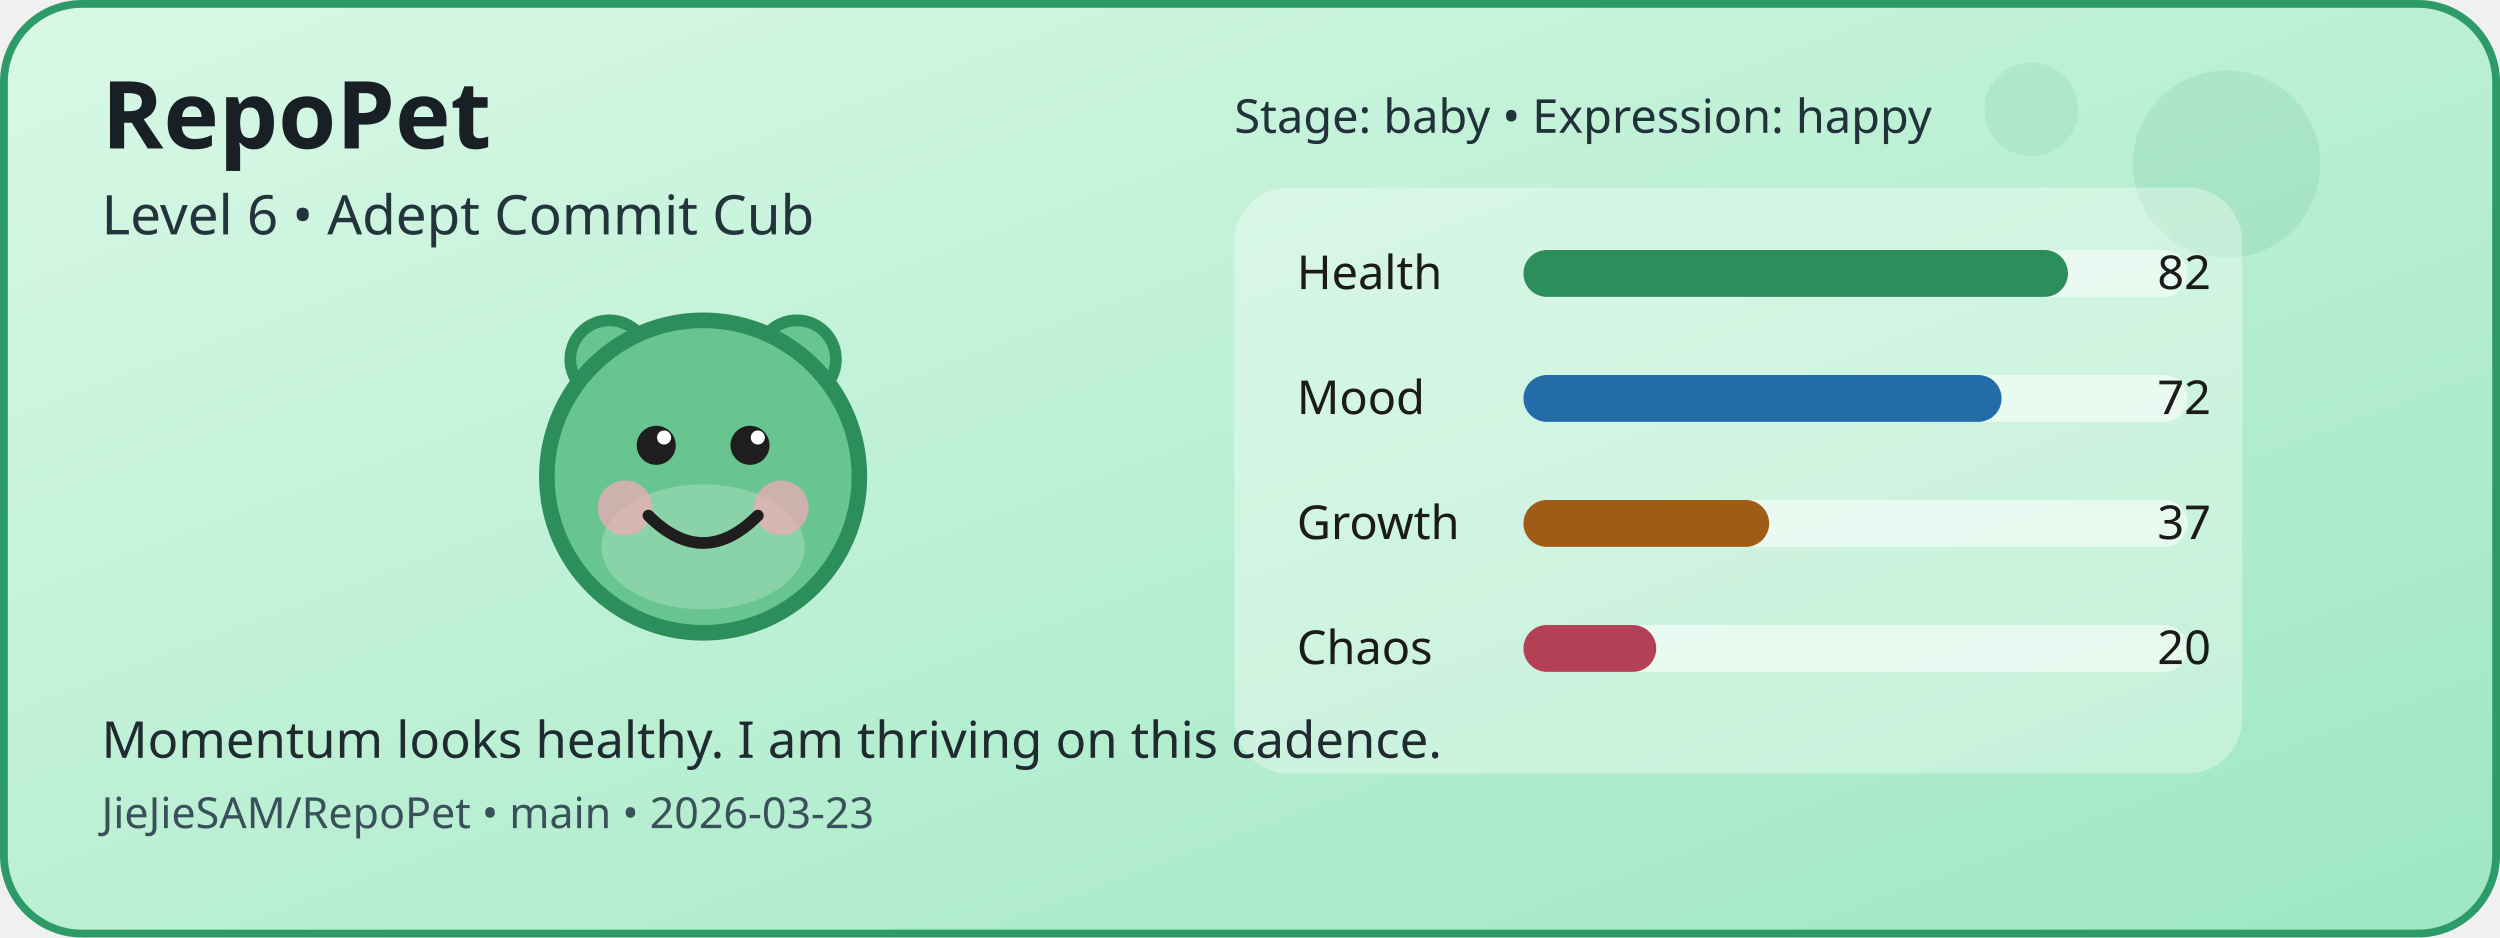
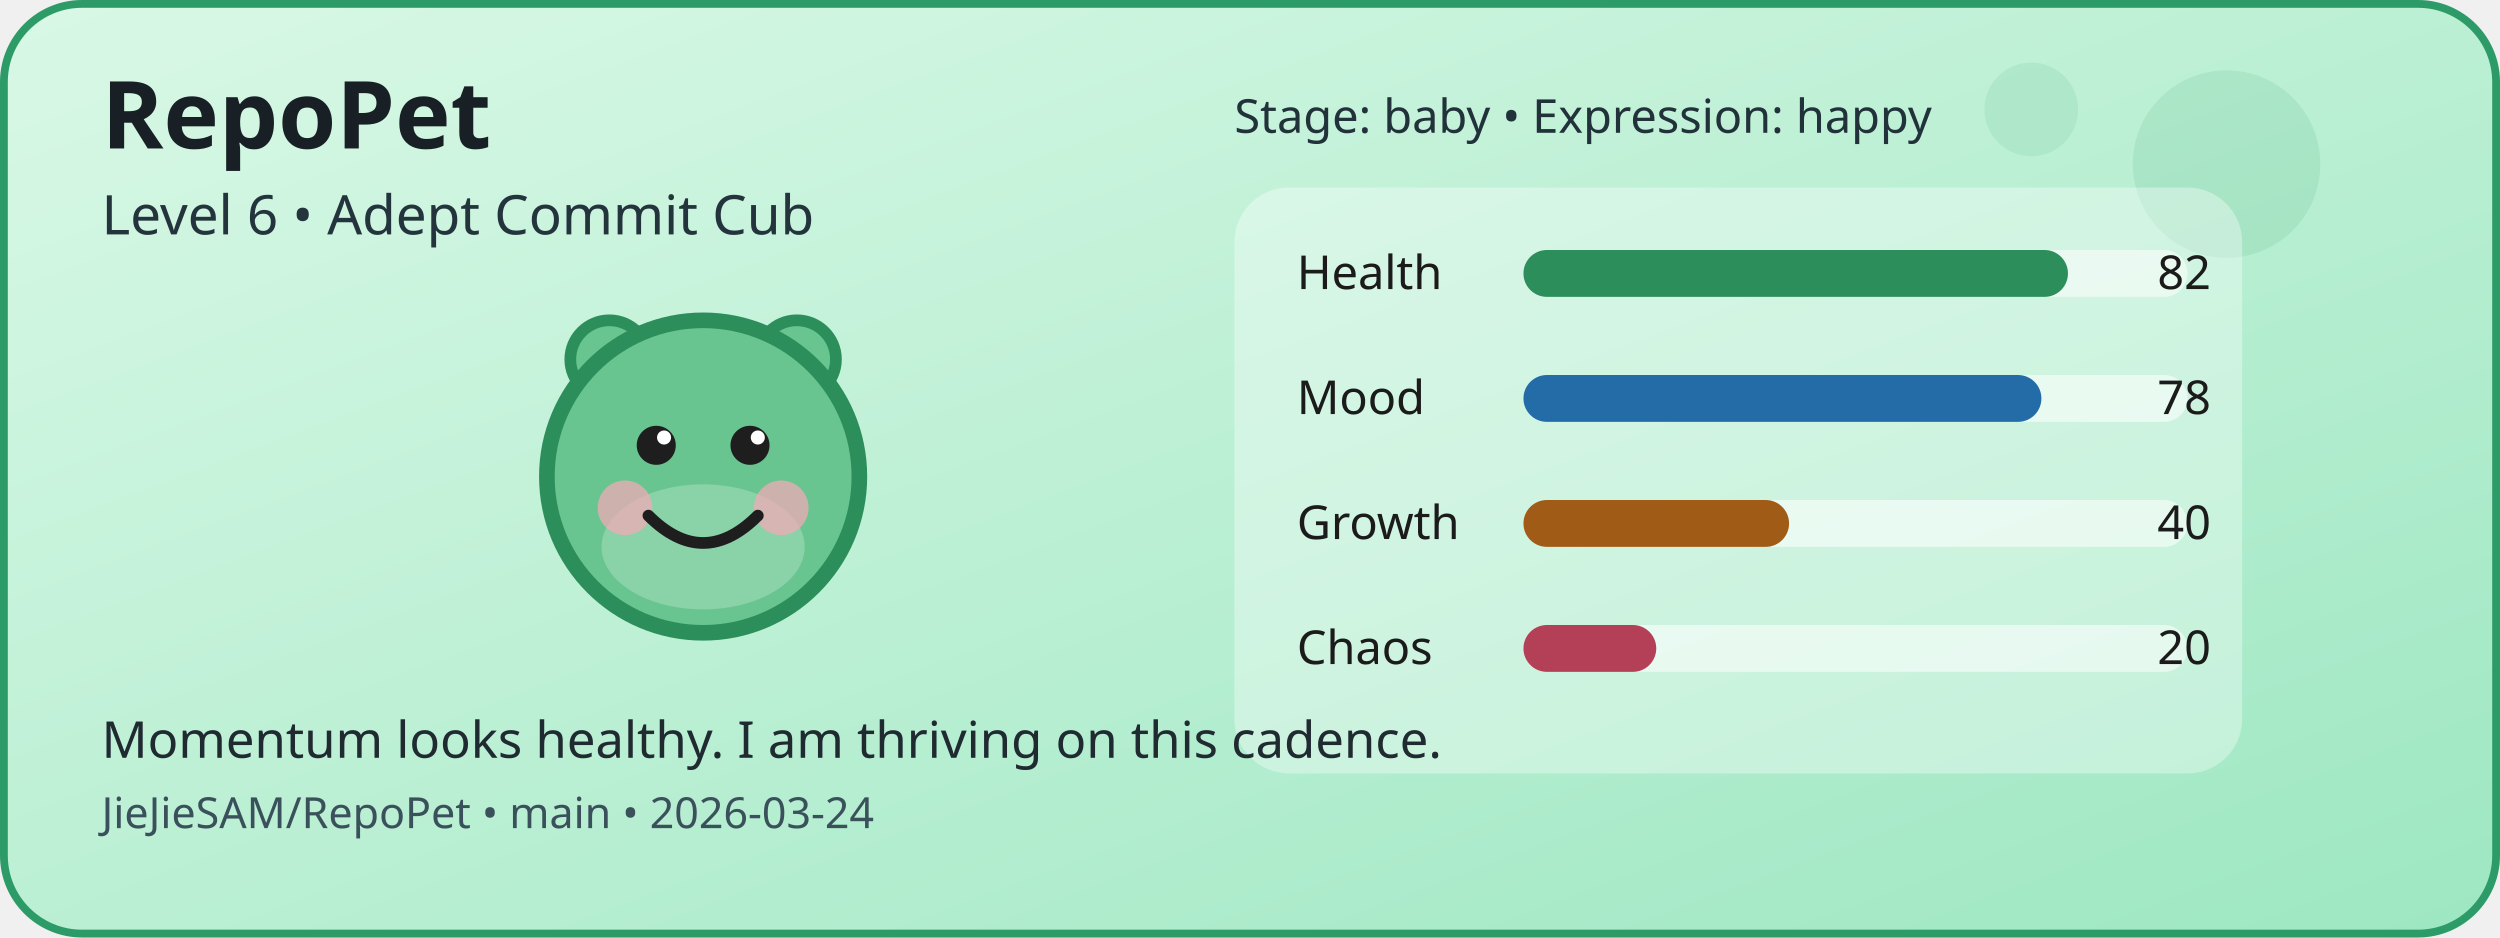
<svg xmlns="http://www.w3.org/2000/svg" width="640" height="240" viewBox="0 0 640 240" role="img" aria-label="RepoPet status card">
  <defs>
    <linearGradient id="cardGradient" x1="0" y1="0" x2="1" y2="1">
      <stop offset="0%" stop-color="#D9F8E6" />
      <stop offset="100%" stop-color="#9DE7C2" />
    </linearGradient>
  </defs>
  <rect x="1" y="1" width="638" height="238" rx="20" fill="url(#cardGradient)" stroke="#2D9B67" stroke-width="2" />
  <circle cx="570" cy="42" r="24" fill="#2D9B67" opacity="0.12" />
  <circle cx="520" cy="28" r="12" fill="#2D9B67" opacity="0.1" />
  <circle cx="156" cy="92" r="10" fill="#69C58F" stroke="#2C8E5A" stroke-width="3" />
  <circle cx="204" cy="92" r="10" fill="#69C58F" stroke="#2C8E5A" stroke-width="3" />
  <circle cx="180" cy="122" r="40" fill="#69C58F" stroke="#2C8E5A" stroke-width="4" />
  <ellipse cx="180" cy="140" rx="26" ry="16" fill="#FFFFFF" opacity="0.22" />
  <circle cx="160" cy="130" r="7" fill="#F6A8B8" opacity="0.7" />
  <circle cx="200" cy="130" r="7" fill="#F6A8B8" opacity="0.7" />
  <circle cx="168" cy="114" r="5" fill="#1E1E1E" />
  <circle cx="192" cy="114" r="5" fill="#1E1E1E" />
  <circle cx="170" cy="112" r="1.8" fill="#FFFFFF" />
  <circle cx="194" cy="112" r="1.8" fill="#FFFFFF" />
  <path d="M166 132 Q180 146 194 132" fill="none" stroke="#1E1E1E" stroke-width="3" stroke-linecap="round" />
  <rect x="316" y="48" width="258" height="150" rx="14" fill="#FFFFFF" opacity="0.35" />
  <text x="332" y="74" font-family="Verdana, sans-serif" font-size="12" fill="#1B1B1B">Health</text>
  <rect x="390" y="64" width="170" height="12" rx="6" fill="#FFFFFF" opacity="0.55" />
  <rect x="390" y="64" width="139.4" height="12" rx="6" fill="#2C8E5A" />
  <text x="566" y="74" text-anchor="end" font-family="Verdana, sans-serif" font-size="12" fill="#1B1B1B">82</text>
  <text x="332" y="106" font-family="Verdana, sans-serif" font-size="12" fill="#1B1B1B">Mood</text>
  <rect x="390" y="96" width="170" height="12" rx="6" fill="#FFFFFF" opacity="0.55" />
-   <rect x="390" y="96" width="122.4" height="12" rx="6" fill="#246CA8" />
-   <text x="566" y="106" text-anchor="end" font-family="Verdana, sans-serif" font-size="12" fill="#1B1B1B">72</text>
+   <rect x="390" y="96" width="132.6" height="12" rx="6" fill="#246CA8" />
+   <text x="566" y="106" text-anchor="end" font-family="Verdana, sans-serif" font-size="12" fill="#1B1B1B">78</text>
  <text x="332" y="138" font-family="Verdana, sans-serif" font-size="12" fill="#1B1B1B">Growth</text>
  <rect x="390" y="128" width="170" height="12" rx="6" fill="#FFFFFF" opacity="0.55" />
-   <rect x="390" y="128" width="62.9" height="12" rx="6" fill="#A05B16" />
-   <text x="566" y="138" text-anchor="end" font-family="Verdana, sans-serif" font-size="12" fill="#1B1B1B">37</text>
+   <rect x="390" y="128" width="68" height="12" rx="6" fill="#A05B16" />
+   <text x="566" y="138" text-anchor="end" font-family="Verdana, sans-serif" font-size="12" fill="#1B1B1B">40</text>
  <text x="332" y="170" font-family="Verdana, sans-serif" font-size="12" fill="#1B1B1B">Chaos</text>
  <rect x="390" y="160" width="170" height="12" rx="6" fill="#FFFFFF" opacity="0.55" />
  <rect x="390" y="160" width="34" height="12" rx="6" fill="#B44058" />
  <text x="566" y="170" text-anchor="end" font-family="Verdana, sans-serif" font-size="12" fill="#1B1B1B">20</text>
  <text x="26" y="38" font-family="Verdana, sans-serif" font-size="24" font-weight="700" fill="#182025">RepoPet</text>
  <text x="26" y="60" font-family="Verdana, sans-serif" font-size="14" fill="#23343D">Level 6 • Adept Commit Cub</text>
  <text x="26" y="194" font-family="Verdana, sans-serif" font-size="13" fill="#1F2A31">Momentum looks healthy. I am thriving on this cadence.</text>
-   <text x="26" y="212" font-family="Verdana, sans-serif" font-size="11" fill="#3A515B">JieJieSAM/RepoPet • main • 2026-03-23</text>
+   <text x="26" y="212" font-family="Verdana, sans-serif" font-size="11" fill="#3A515B">JieJieSAM/RepoPet • main • 2026-03-24</text>
  <text x="316" y="34" font-family="Verdana, sans-serif" font-size="12" fill="#22323A">Stage: baby • Expression: happy</text>
</svg>
